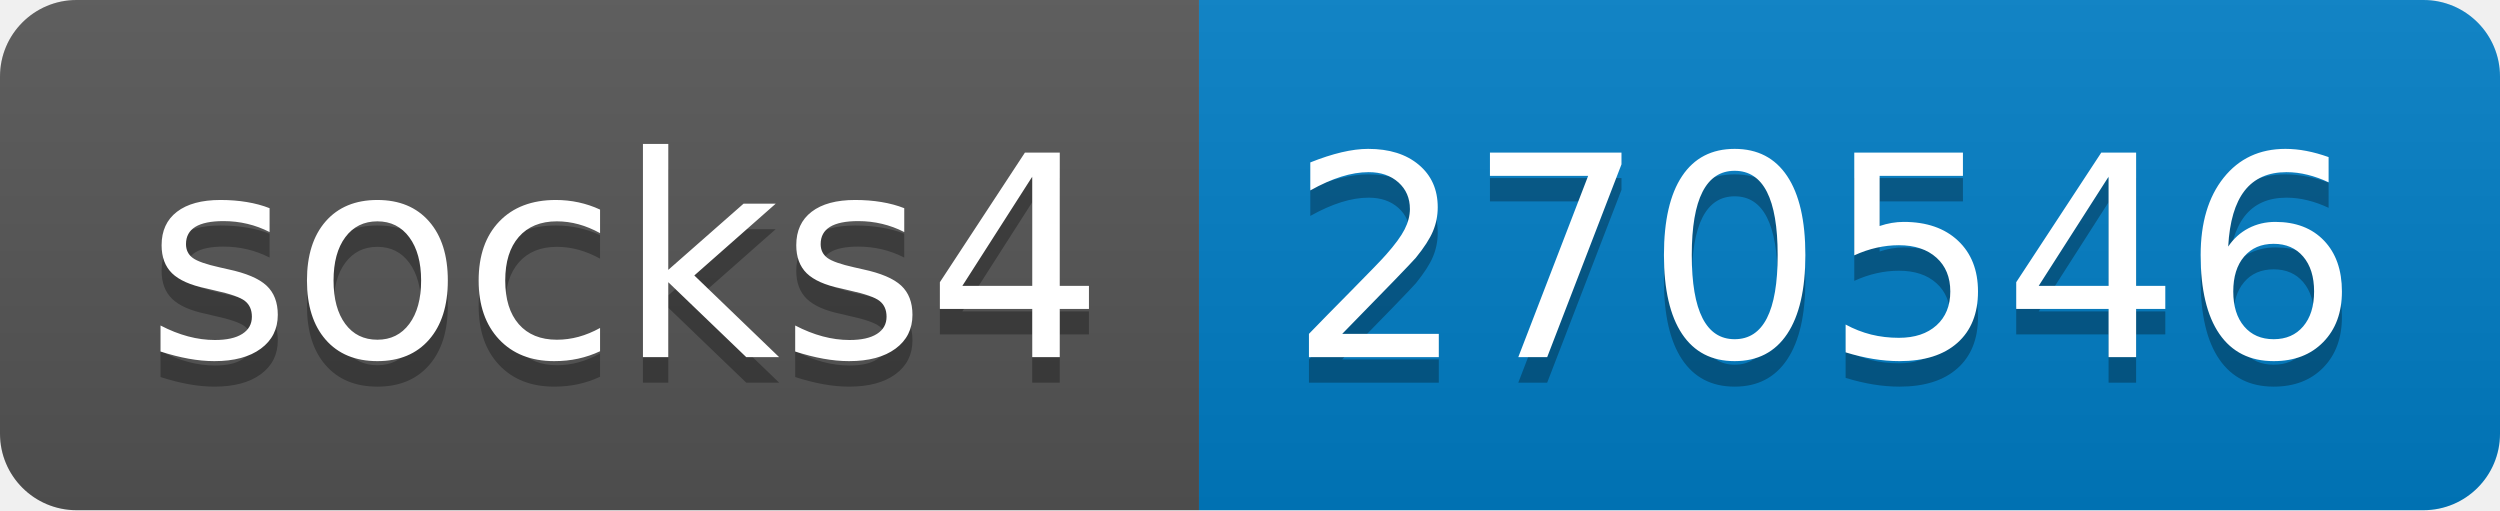
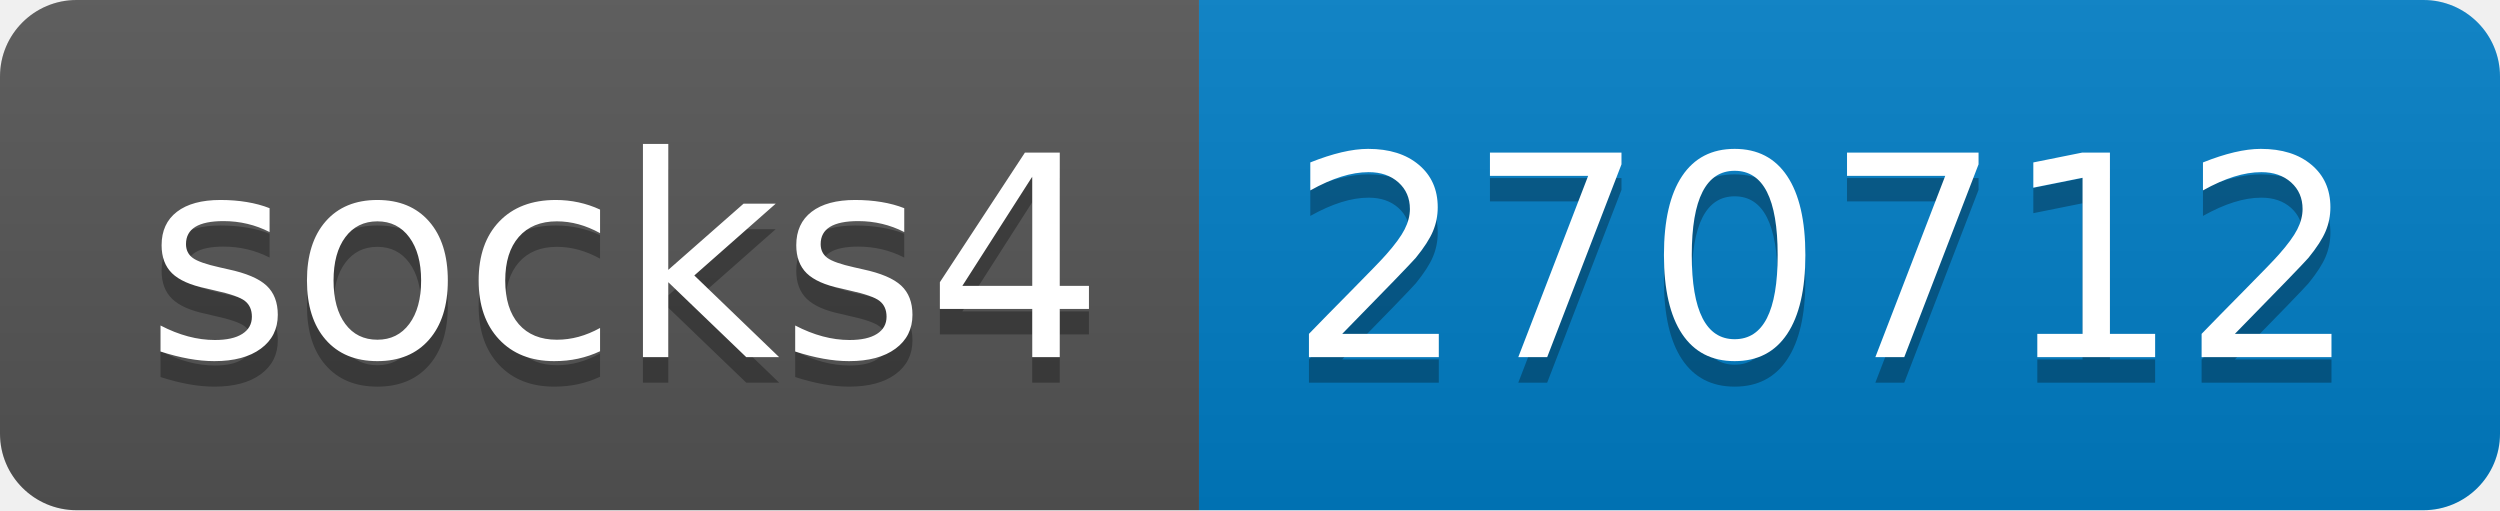
- <svg xmlns="http://www.w3.org/2000/svg" width="98" height="20" role="img" aria-label="socks4: 270546">
+ <svg xmlns="http://www.w3.org/2000/svg" width="98" height="20" role="img" aria-label="socks4: 270712">
  <linearGradient id="s" x2="0" y2="100%">
    <stop offset="0" stop-color="#bbb" stop-opacity=".1" />
    <stop offset="1" stop-opacity=".1" />
  </linearGradient>
  <clipPath id="r">
    <rect width="98" height="20" rx="3" fill="#fff" />
  </clipPath>
  <g clip-path="url(#r)">
    <rect width="47" height="20" fill="#555" />
    <rect x="47" width="51" height="20" fill="#007ec6" />
    <rect width="98" height="20" fill="url(#s)" />
  </g>
  <g fill="#fff" text-anchor="middle" font-family="Verdana,Geneva,DejaVu Sans,sans-serif" text-rendering="geometricPrecision" font-size="110">
    <text aria-hidden="true" x="245" y="150" fill="#010101" fill-opacity=".3" transform="scale(.1)" textLength="370">socks4</text>
    <text x="245" y="140" transform="scale(.1)" fill="#fff" textLength="370">socks4</text>
-     <text aria-hidden="true" x="715" y="150" fill="#010101" fill-opacity=".3" transform="scale(.1)" textLength="410">270546</text>
-     <text x="715" y="140" transform="scale(.1)" fill="#fff" textLength="410">270546</text>
+     <text aria-hidden="true" x="715" y="150" fill="#010101" fill-opacity=".3" transform="scale(.1)" textLength="410">270712</text>
+     <text x="715" y="140" transform="scale(.1)" fill="#fff" textLength="410">270712</text>
  </g>
</svg>
